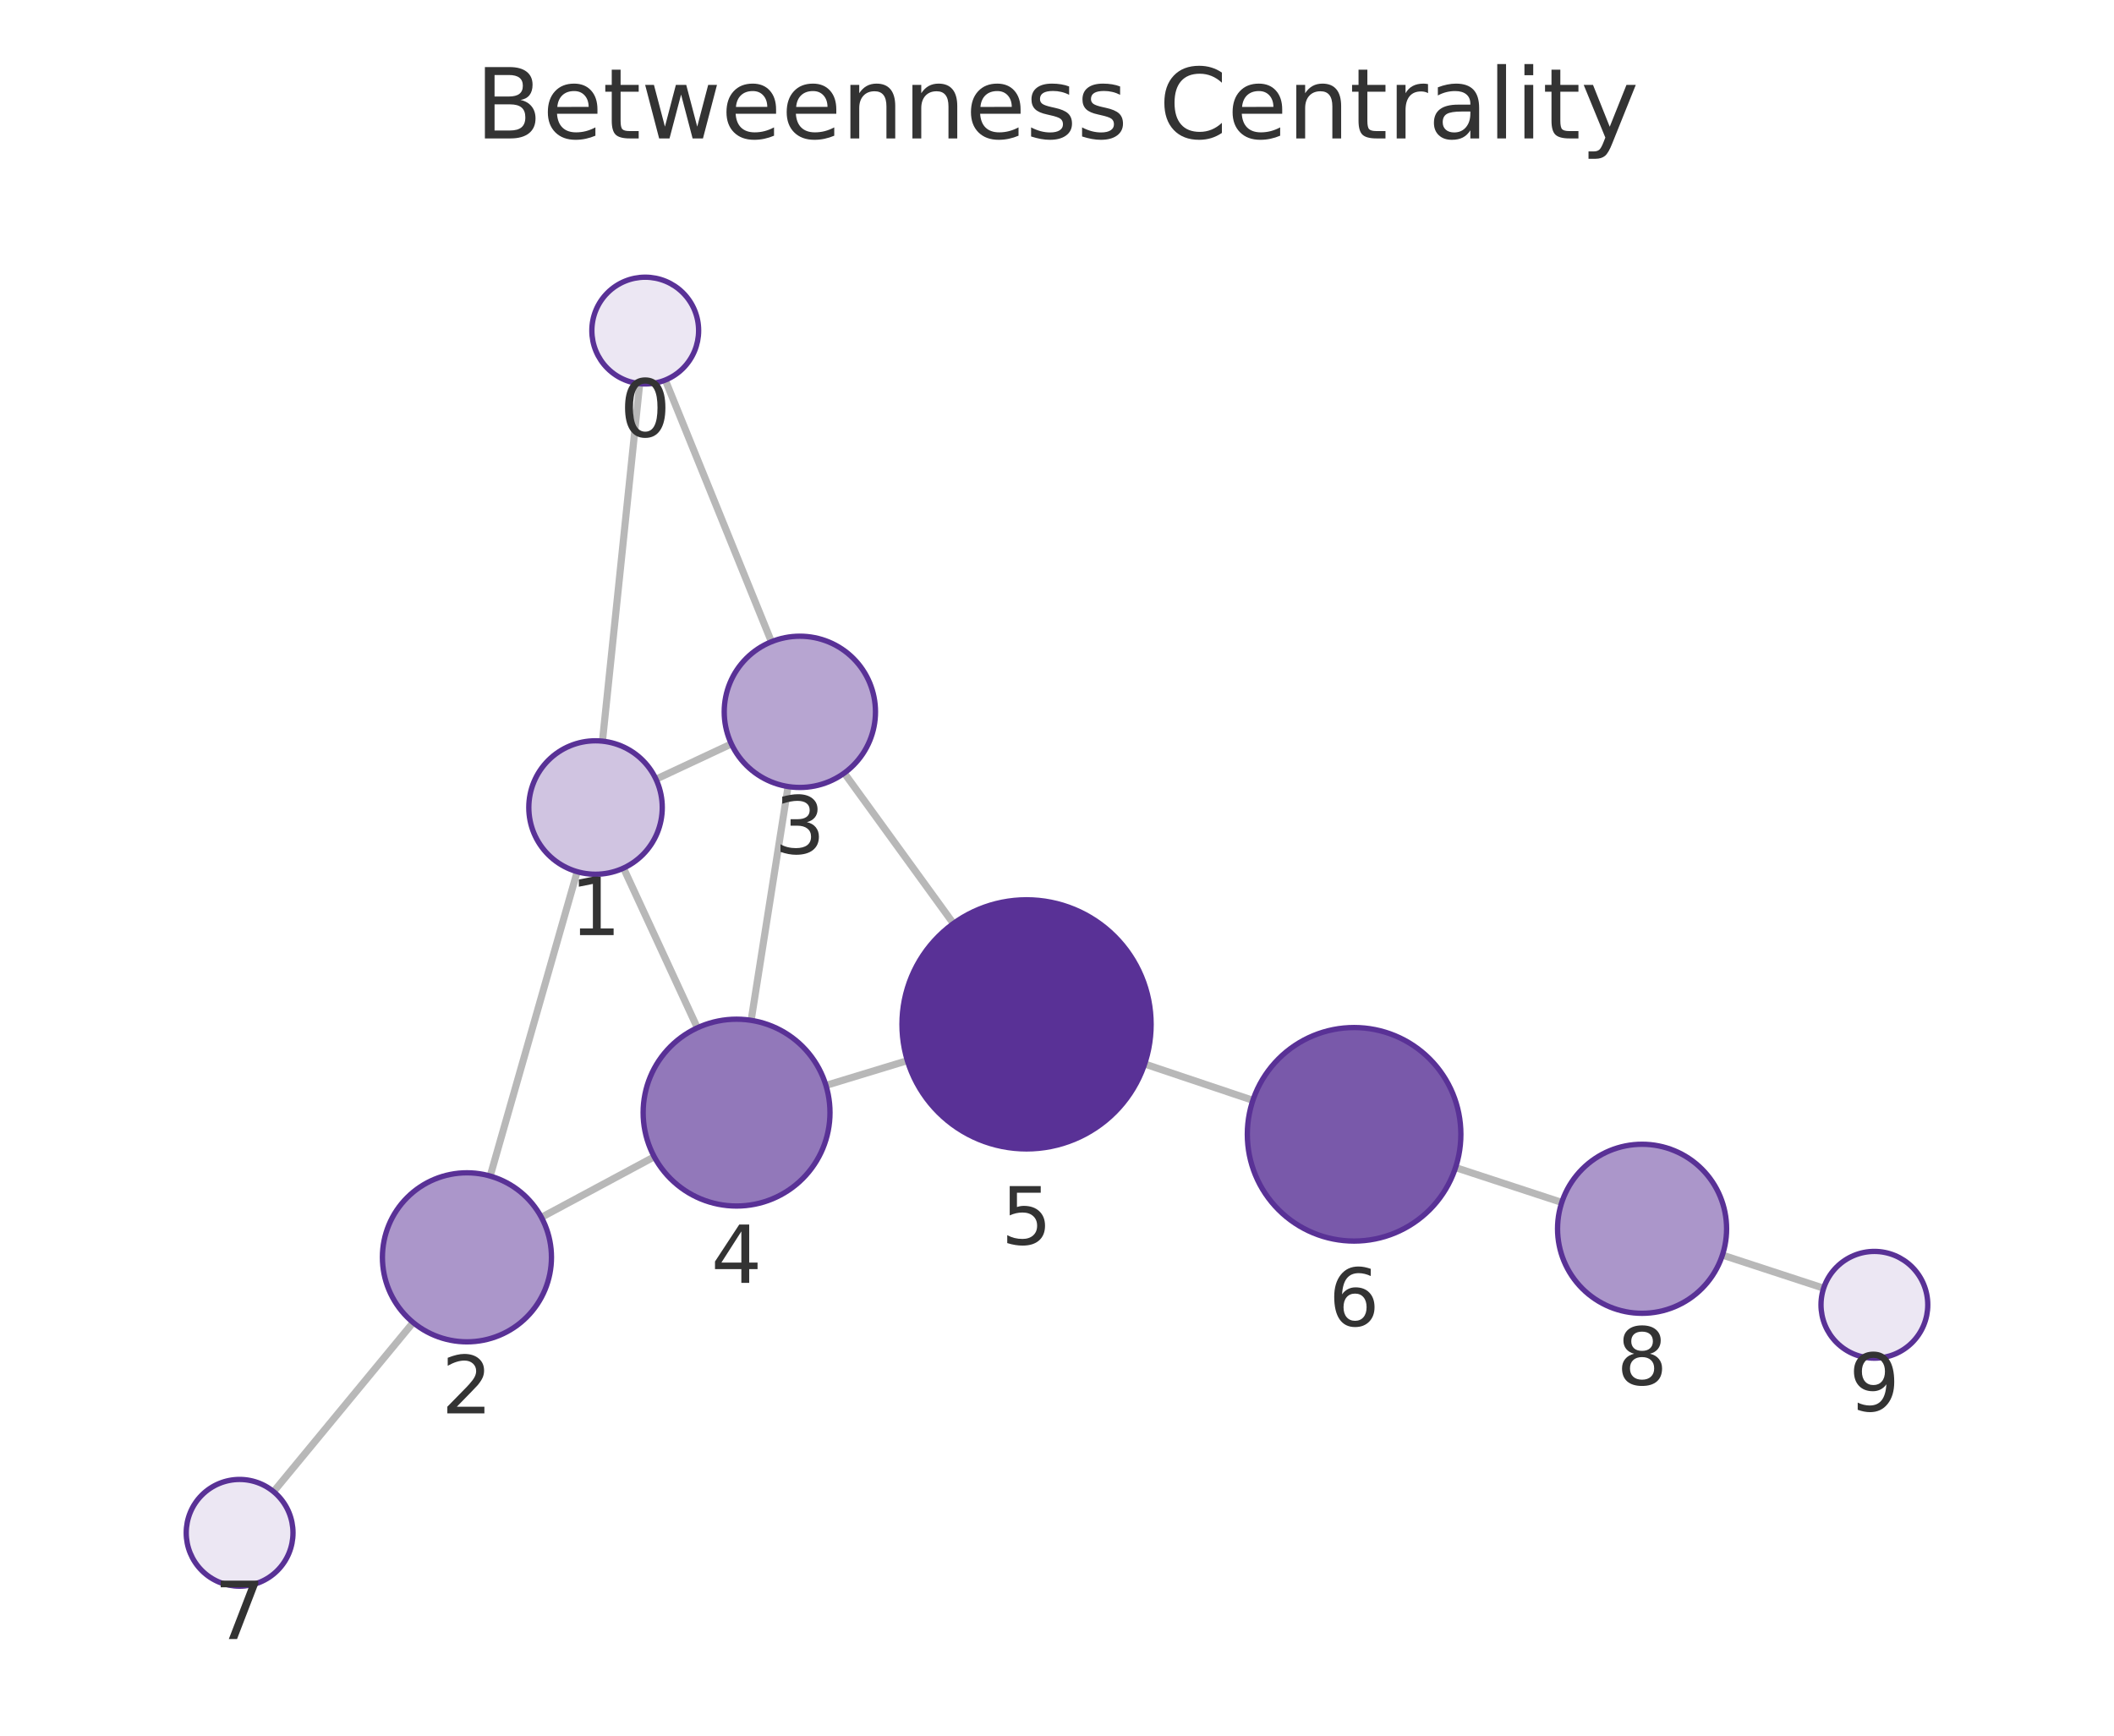
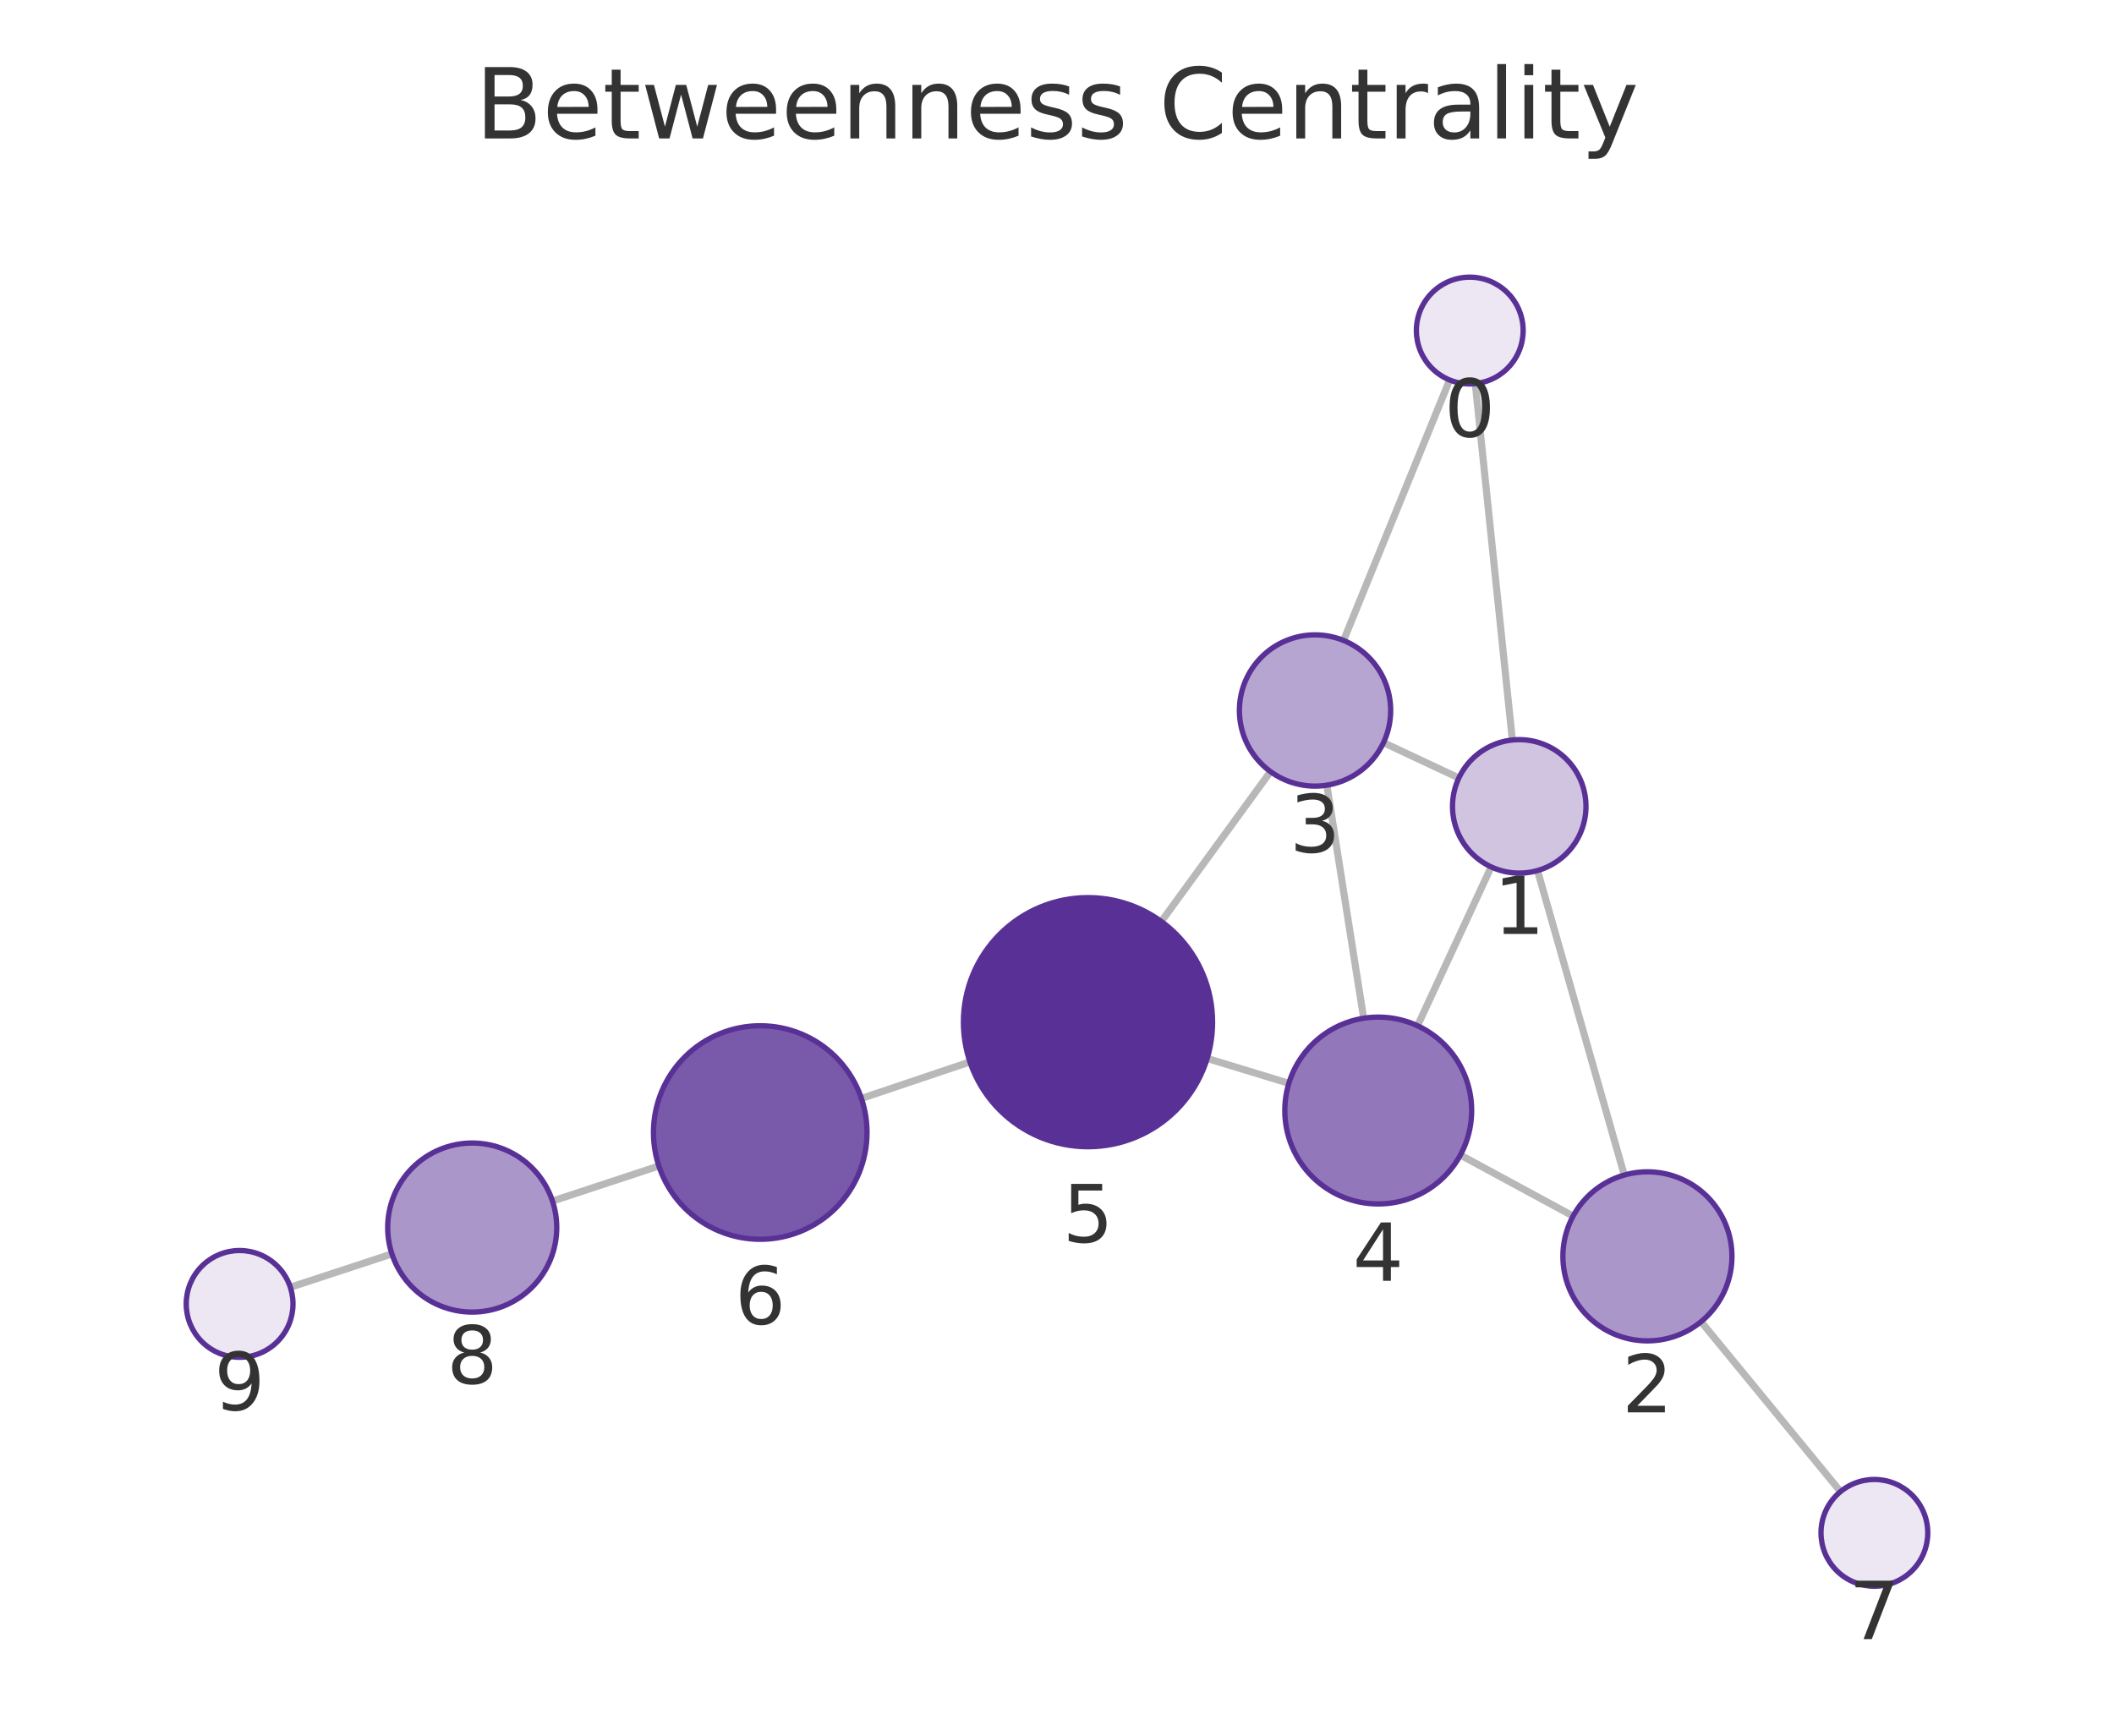
<svg xmlns="http://www.w3.org/2000/svg" xmlns:xlink="http://www.w3.org/1999/xlink" width="237.6pt" height="195.078pt" viewBox="0 0 237.6 195.078" version="1.1">
  <defs>
    <style type="text/css">*{stroke-linejoin: round; stroke-linecap: butt}</style>
  </defs>
  <g id="figure_1">
    <g id="patch_1">
      <path d="M 0 195.078  L 237.6 195.078  L 237.6 0  L 0 0  L 0 195.078  z " style="fill: none" />
    </g>
    <g id="axes_1">
      <g id="patch_2">
        <path d="M 7.2 187.878  L 230.4 187.878  L 230.4 21.558  L 7.2 21.558  L 7.2 187.878  z " style="fill: none" />
      </g>
      <g id="EdgeCollection_1">
-         <path d="M 71.899 43.123  L 67.712 83.302  " clip-path="url(#p87e4c0a3f2)" style="fill: #b8b8b8; stroke: #b8b8b8; stroke-width: 0.8" />
-         <path d="M 74.776 42.715  L 86.704 72.13  " clip-path="url(#p87e4c0a3f2)" style="fill: #b8b8b8; stroke: #b8b8b8; stroke-width: 0.8" />
-         <path d="M 64.873 97.972  L 55.092 132.182  " clip-path="url(#p87e4c0a3f2)" style="fill: #b8b8b8; stroke: #b8b8b8; stroke-width: 0.8" />
-         <path d="M 73.726 87.58  L 82.2 83.612  " clip-path="url(#p87e4c0a3f2)" style="fill: #b8b8b8; stroke: #b8b8b8; stroke-width: 0.8" />
-         <path d="M 70.081 97.569  L 78.379 115.521  " clip-path="url(#p87e4c0a3f2)" style="fill: #b8b8b8; stroke: #b8b8b8; stroke-width: 0.8" />
-         <path d="M 60.852 136.823  L 73.533 130.017  " clip-path="url(#p87e4c0a3f2)" style="fill: #b8b8b8; stroke: #b8b8b8; stroke-width: 0.8" />
-         <path d="M 46.435 148.643  L 30.749 167.653  " clip-path="url(#p87e4c0a3f2)" style="fill: #b8b8b8; stroke: #b8b8b8; stroke-width: 0.8" />
-         <path d="M 88.572 88.402  L 84.423 114.68  " clip-path="url(#p87e4c0a3f2)" style="fill: #b8b8b8; stroke: #b8b8b8; stroke-width: 0.8" />
-         <path d="M 94.889 86.887  L 107.157 103.8  " clip-path="url(#p87e4c0a3f2)" style="fill: #b8b8b8; stroke: #b8b8b8; stroke-width: 0.8" />
-         <path d="M 92.83 121.995  L 101.984 119.209  " clip-path="url(#p87e4c0a3f2)" style="fill: #b8b8b8; stroke: #b8b8b8; stroke-width: 0.8" />
-         <path d="M 128.649 119.587  L 140.816 123.671  " clip-path="url(#p87e4c0a3f2)" style="fill: #b8b8b8; stroke: #b8b8b8; stroke-width: 0.8" />
-         <path d="M 163.594 131.23  L 175.532 135.147  " clip-path="url(#p87e4c0a3f2)" style="fill: #b8b8b8; stroke: #b8b8b8; stroke-width: 0.8" />
-         <path d="M 193.588 141.063  L 204.967 144.786  " clip-path="url(#p87e4c0a3f2)" style="fill: #b8b8b8; stroke: #b8b8b8; stroke-width: 0.8" />
+         <path d="M 165.813 43.119  L 169.977 83.172  " clip-path="url(#p1a4e1abc92)" style="fill: #b8b8b8; stroke: #b8b8b8; stroke-width: 0.8" />
+         <path d="M 162.929 42.708  L 151.008 71.983  " clip-path="url(#p1a4e1abc92)" style="fill: #b8b8b8; stroke: #b8b8b8; stroke-width: 0.8" />
+         <path d="M 172.807 97.845  L 182.558 132.071  " clip-path="url(#p1a4e1abc92)" style="fill: #b8b8b8; stroke: #b8b8b8; stroke-width: 0.8" />
+         <path d="M 163.964 87.444  L 155.496 83.468  " clip-path="url(#p1a4e1abc92)" style="fill: #b8b8b8; stroke: #b8b8b8; stroke-width: 0.8" />
+         <path d="M 167.598 97.436  L 159.321 115.291  " clip-path="url(#p1a4e1abc92)" style="fill: #b8b8b8; stroke: #b8b8b8; stroke-width: 0.8" />
+         <path d="M 176.807 136.682  L 164.137 129.818  " clip-path="url(#p1a4e1abc92)" style="fill: #b8b8b8; stroke: #b8b8b8; stroke-width: 0.8" />
+         <path d="M 191.188 148.551  L 206.862 167.647  " clip-path="url(#p1a4e1abc92)" style="fill: #b8b8b8; stroke: #b8b8b8; stroke-width: 0.8" />
+         <path d="M 149.128 88.251  L 153.266 114.446  " clip-path="url(#p1a4e1abc92)" style="fill: #b8b8b8; stroke: #b8b8b8; stroke-width: 0.8" />
+         <path d="M 142.797 86.726  L 130.527 103.57  " clip-path="url(#p1a4e1abc92)" style="fill: #b8b8b8; stroke: #b8b8b8; stroke-width: 0.8" />
+         <path d="M 144.86 121.759  L 135.677 118.963  " clip-path="url(#p1a4e1abc92)" style="fill: #b8b8b8; stroke: #b8b8b8; stroke-width: 0.8" />
+         <path d="M 109.016 119.353  L 96.819 123.46  " clip-path="url(#p1a4e1abc92)" style="fill: #b8b8b8; stroke: #b8b8b8; stroke-width: 0.8" />
+         <path d="M 74.051 131.05  L 62.096 134.994  " clip-path="url(#p1a4e1abc92)" style="fill: #b8b8b8; stroke: #b8b8b8; stroke-width: 0.8" />
+         <path d="M 44.048 140.934  L 32.632 144.681  " clip-path="url(#p1a4e1abc92)" style="fill: #b8b8b8; stroke: #b8b8b8; stroke-width: 0.8" />
      </g>
      <g id="VertexCollection_1">
-         <path d="M 72.521 43.155  C 74.112 43.155 75.638 42.523 76.764 41.398  C 77.889 40.273 78.521 38.746 78.521 37.155  C 78.521 35.564 77.889 34.038 76.764 32.913  C 75.638 31.787 74.112 31.155 72.521 31.155  C 70.93 31.155 69.403 31.787 68.278 32.913  C 67.153 34.038 66.521 35.564 66.521 37.155  C 66.521 38.746 67.153 40.273 68.278 41.398  C 69.403 42.523 70.93 43.155 72.521 43.155  z " clip-path="url(#p87e4c0a3f2)" style="fill: #ece7f3; stroke: #593196; stroke-width: 0.6" />
-         <path d="M 66.934 98.261  C 68.923 98.261 70.831 97.471 72.238 96.065  C 73.644 94.658 74.434 92.75 74.434 90.761  C 74.434 88.772 73.644 86.864 72.238 85.458  C 70.831 84.051 68.923 83.261 66.934 83.261  C 64.945 83.261 63.037 84.051 61.631 85.458  C 60.224 86.864 59.434 88.772 59.434 90.761  C 59.434 92.75 60.224 94.658 61.631 96.065  C 63.037 97.471 64.945 98.261 66.934 98.261  z " clip-path="url(#p87e4c0a3f2)" style="fill: #d0c4e1; stroke: #593196; stroke-width: 0.6" />
-         <path d="M 52.481 150.816  C 55.001 150.816 57.417 149.815 59.199 148.033  C 60.98 146.252 61.981 143.835 61.981 141.316  C 61.981 138.796 60.98 136.38 59.199 134.598  C 57.417 132.817 55.001 131.816 52.481 131.816  C 49.962 131.816 47.545 132.817 45.764 134.598  C 43.982 136.38 42.981 138.796 42.981 141.316  C 42.981 143.835 43.982 146.252 45.764 148.033  C 47.545 149.815 49.962 150.816 52.481 150.816  z " clip-path="url(#p87e4c0a3f2)" style="fill: #ab96ca; stroke: #593196; stroke-width: 0.6" />
-         <path d="M 89.898 88.507  C 92.152 88.507 94.314 87.611 95.908 86.017  C 97.502 84.423 98.398 82.261 98.398 80.007  C 98.398 77.752 97.502 75.59 95.908 73.996  C 94.314 72.402 92.152 71.507 89.898 71.507  C 87.644 71.507 85.481 72.402 83.887 73.996  C 82.293 75.59 81.398 77.752 81.398 80.007  C 81.398 82.261 82.293 84.423 83.887 86.017  C 85.481 87.611 87.644 88.507 89.898 88.507  z " clip-path="url(#p87e4c0a3f2)" style="fill: #b7a5d1; stroke: #593196; stroke-width: 0.6" />
-         <path d="M 82.785 135.552  C 85.57 135.552 88.241 134.445 90.21 132.476  C 92.179 130.507 93.285 127.836 93.285 125.052  C 93.285 122.267 92.179 119.596 90.21 117.627  C 88.241 115.658 85.57 114.552 82.785 114.552  C 80 114.552 77.329 115.658 75.36 117.627  C 73.391 119.596 72.285 122.267 72.285 125.052  C 72.285 127.836 73.391 130.507 75.36 132.476  C 77.329 134.445 80 135.552 82.785 135.552  z " clip-path="url(#p87e4c0a3f2)" style="fill: #9278ba; stroke: #593196; stroke-width: 0.6" />
-         <path d="M 115.377 129.132  C 119.09 129.132 122.651 127.657 125.277 125.032  C 127.902 122.407 129.377 118.845 129.377 115.132  C 129.377 111.42 127.902 107.858 125.277 105.233  C 122.651 102.608 119.09 101.132 115.377 101.132  C 111.664 101.132 108.103 102.608 105.478 105.233  C 102.852 107.858 101.377 111.42 101.377 115.132  C 101.377 118.845 102.852 122.407 105.478 125.032  C 108.103 127.657 111.664 129.132 115.377 129.132  z " clip-path="url(#p87e4c0a3f2)" style="fill: #593196; stroke: #593196; stroke-width: 0.6" />
-         <path d="M 152.192 139.49  C 155.374 139.49 158.427 138.225 160.677 135.975  C 162.928 133.725 164.192 130.672 164.192 127.49  C 164.192 124.307 162.928 121.255 160.677 119.005  C 158.427 116.754 155.374 115.49 152.192 115.49  C 149.01 115.49 145.957 116.754 143.707 119.005  C 141.456 121.255 140.192 124.307 140.192 127.49  C 140.192 130.672 141.456 133.725 143.707 135.975  C 145.957 138.225 149.01 139.49 152.192 139.49  z " clip-path="url(#p87e4c0a3f2)" style="fill: #7959aa; stroke: #593196; stroke-width: 0.6" />
-         <path d="M 26.931 178.281  C 28.522 178.281 30.048 177.649 31.173 176.524  C 32.299 175.399 32.931 173.873 32.931 172.281  C 32.931 170.69 32.299 169.164 31.173 168.039  C 30.048 166.914 28.522 166.281 26.931 166.281  C 25.34 166.281 23.813 166.914 22.688 168.039  C 21.563 169.164 20.931 170.69 20.931 172.281  C 20.931 173.873 21.563 175.399 22.688 176.524  C 23.813 177.649 25.34 178.281 26.931 178.281  z " clip-path="url(#p87e4c0a3f2)" style="fill: #ece7f3; stroke: #593196; stroke-width: 0.6" />
-         <path d="M 184.559 147.608  C 187.078 147.608 189.495 146.607 191.276 144.826  C 193.058 143.044 194.059 140.628 194.059 138.108  C 194.059 135.589 193.058 133.172 191.276 131.391  C 189.495 129.609 187.078 128.608 184.559 128.608  C 182.04 128.608 179.623 129.609 177.841 131.391  C 176.06 133.172 175.059 135.589 175.059 138.108  C 175.059 140.628 176.06 143.044 177.841 144.826  C 179.623 146.607 182.04 147.608 184.559 147.608  z " clip-path="url(#p87e4c0a3f2)" style="fill: #ab96ca; stroke: #593196; stroke-width: 0.6" />
-         <path d="M 210.669 152.652  C 212.26 152.652 213.787 152.02 214.912 150.895  C 216.037 149.77 216.669 148.244 216.669 146.652  C 216.669 145.061 216.037 143.535 214.912 142.41  C 213.787 141.285 212.26 140.652 210.669 140.652  C 209.078 140.652 207.552 141.285 206.427 142.41  C 205.301 143.535 204.669 145.061 204.669 146.652  C 204.669 148.244 205.301 149.77 206.427 150.895  C 207.552 152.02 209.078 152.652 210.669 152.652  z " clip-path="url(#p87e4c0a3f2)" style="fill: #ece7f3; stroke: #593196; stroke-width: 0.6" />
+         <path d="M 165.192 43.151  C 166.783 43.151 168.31 42.519 169.435 41.394  C 170.56 40.269 171.192 38.743 171.192 37.151  C 171.192 35.56 170.56 34.034 169.435 32.909  C 168.31 31.784 166.783 31.151 165.192 31.151  C 163.601 31.151 162.075 31.784 160.95 32.909  C 159.824 34.034 159.192 35.56 159.192 37.151  C 159.192 38.743 159.824 40.269 160.95 41.394  C 162.075 42.519 163.601 43.151 165.192 43.151  z " clip-path="url(#p1a4e1abc92)" style="fill: #ece7f3; stroke: #593196; stroke-width: 0.6" />
+         <path d="M 170.753 98.132  C 172.742 98.132 174.649 97.342 176.056 95.935  C 177.462 94.529 178.253 92.621 178.253 90.632  C 178.253 88.643 177.462 86.735 176.056 85.329  C 174.649 83.922 172.742 83.132 170.753 83.132  C 168.764 83.132 166.856 83.922 165.449 85.329  C 164.043 86.735 163.253 88.643 163.253 90.632  C 163.253 92.621 164.043 94.529 165.449 95.935  C 166.856 97.342 168.764 98.132 170.753 98.132  z " clip-path="url(#p1a4e1abc92)" style="fill: #d0c4e1; stroke: #593196; stroke-width: 0.6" />
+         <path d="M 185.16 150.707  C 187.68 150.707 190.096 149.706 191.878 147.925  C 193.659 146.143 194.66 143.727 194.66 141.207  C 194.66 138.688 193.659 136.271 191.878 134.49  C 190.096 132.708 187.68 131.707 185.16 131.707  C 182.641 131.707 180.224 132.708 178.443 134.49  C 176.661 136.271 175.66 138.688 175.66 141.207  C 175.66 143.727 176.661 146.143 178.443 147.925  C 180.224 149.706 182.641 150.707 185.16 150.707  z " clip-path="url(#p1a4e1abc92)" style="fill: #ab96ca; stroke: #593196; stroke-width: 0.6" />
+         <path d="M 147.802 88.355  C 150.056 88.355 152.218 87.46 153.812 85.866  C 155.406 84.272 156.302 82.11 156.302 79.855  C 156.302 77.601 155.406 75.439 153.812 73.845  C 152.218 72.251 150.056 71.355 147.802 71.355  C 145.548 71.355 143.385 72.251 141.791 73.845  C 140.197 75.439 139.302 77.601 139.302 79.855  C 139.302 82.11 140.197 84.272 141.791 85.866  C 143.385 87.46 145.548 88.355 147.802 88.355  z " clip-path="url(#p1a4e1abc92)" style="fill: #b7a5d1; stroke: #593196; stroke-width: 0.6" />
+         <path d="M 154.904 135.317  C 157.689 135.317 160.36 134.211 162.329 132.242  C 164.298 130.273 165.404 127.602 165.404 124.817  C 165.404 122.032 164.298 119.361 162.329 117.392  C 160.36 115.423 157.689 114.317 154.904 114.317  C 152.12 114.317 149.449 115.423 147.48 117.392  C 145.511 119.361 144.404 122.032 144.404 124.817  C 144.404 127.602 145.511 130.273 147.48 132.242  C 149.449 134.211 152.12 135.317 154.904 135.317  z " clip-path="url(#p1a4e1abc92)" style="fill: #9278ba; stroke: #593196; stroke-width: 0.6" />
+         <path d="M 122.284 128.886  C 125.997 128.886 129.558 127.411 132.184 124.785  C 134.809 122.16 136.284 118.599 136.284 114.886  C 136.284 111.173 134.809 107.612 132.184 104.986  C 129.558 102.361 125.997 100.886 122.284 100.886  C 118.571 100.886 115.01 102.361 112.385 104.986  C 109.759 107.612 108.284 111.173 108.284 114.886  C 108.284 118.599 109.759 122.16 112.385 124.785  C 115.01 127.411 118.571 128.886 122.284 128.886  z " clip-path="url(#p1a4e1abc92)" style="fill: #593196; stroke: #593196; stroke-width: 0.6" />
+         <path d="M 85.446 139.29  C 88.629 139.29 91.681 138.025 93.932 135.775  C 96.182 133.525 97.446 130.472 97.446 127.29  C 97.446 124.107 96.182 121.055 93.932 118.804  C 91.681 116.554 88.629 115.29 85.446 115.29  C 82.264 115.29 79.211 116.554 76.961 118.804  C 74.711 121.055 73.446 124.107 73.446 127.29  C 73.446 130.472 74.711 133.525 76.961 135.775  C 79.211 138.025 82.264 139.29 85.446 139.29  z " clip-path="url(#p1a4e1abc92)" style="fill: #7959aa; stroke: #593196; stroke-width: 0.6" />
+         <path d="M 210.669 178.285  C 212.26 178.285 213.786 177.653 214.912 176.528  C 216.037 175.403 216.669 173.876 216.669 172.285  C 216.669 170.694 216.037 169.168 214.912 168.043  C 213.786 166.917 212.26 166.285 210.669 166.285  C 209.078 166.285 207.552 166.917 206.426 168.043  C 205.301 169.168 204.669 170.694 204.669 172.285  C 204.669 173.876 205.301 175.403 206.426 176.528  C 207.552 177.653 209.078 178.285 210.669 178.285  z " clip-path="url(#p1a4e1abc92)" style="fill: #ece7f3; stroke: #593196; stroke-width: 0.6" />
+         <path d="M 53.074 147.471  C 55.594 147.471 58.01 146.47 59.792 144.689  C 61.573 142.907 62.574 140.491 62.574 137.971  C 62.574 135.452 61.573 133.035 59.792 131.254  C 58.01 129.472 55.594 128.471 53.074 128.471  C 50.555 128.471 48.138 129.472 46.357 131.254  C 44.575 133.035 43.574 135.452 43.574 137.971  C 43.574 140.491 44.575 142.907 46.357 144.689  C 48.138 146.47 50.555 147.471 53.074 147.471  z " clip-path="url(#p1a4e1abc92)" style="fill: #ab96ca; stroke: #593196; stroke-width: 0.6" />
+         <path d="M 26.931 152.552  C 28.522 152.552 30.048 151.92 31.174 150.795  C 32.299 149.669 32.931 148.143 32.931 146.552  C 32.931 144.961 32.299 143.434 31.174 142.309  C 30.048 141.184 28.522 140.552 26.931 140.552  C 25.34 140.552 23.814 141.184 22.688 142.309  C 21.563 143.434 20.931 144.961 20.931 146.552  C 20.931 148.143 21.563 149.669 22.688 150.795  C 23.814 151.92 25.34 152.552 26.931 152.552  z " clip-path="url(#p1a4e1abc92)" style="fill: #ece7f3; stroke: #593196; stroke-width: 0.6" />
      </g>
      <g id="text_1">
-         <g clip-path="url(#p87e4c0a3f2)">
-           <g style="fill: #333333" transform="translate(69.6578 49.09306) scale(0.09 -0.09)">
+         <g clip-path="url(#p1a4e1abc92)">
+           <g style="fill: #333333" transform="translate(162.3291 49.08926) scale(0.09 -0.09)">
            <defs>
              <path id="DejaVuSans-13" d="M 2034 4250  Q 1547 4250 1301 3770  Q 1056 3291 1056 2328  Q 1056 1369 1301 889  Q 1547 409 2034 409  Q 2525 409 2770 889  Q 3016 1369 3016 2328  Q 3016 3291 2770 3770  Q 2525 4250 2034 4250  z M 2034 4750  Q 2819 4750 3233 4129  Q 3647 3509 3647 2328  Q 3647 1150 3233 529  Q 2819 -91 2034 -91  Q 1250 -91 836 529  Q 422 1150 422 2328  Q 422 3509 836 4129  Q 1250 4750 2034 4750  z " transform="scale(0.015625)" />
            </defs>
            <use xlink:href="#DejaVuSans-13" />
          </g>
        </g>
      </g>
      <g id="text_2">
-         <g clip-path="url(#p87e4c0a3f2)">
-           <g style="fill: #333333" transform="translate(64.07108 105.0991) scale(0.09 -0.09)">
+         <g clip-path="url(#p1a4e1abc92)">
+           <g style="fill: #333333" transform="translate(167.8894 104.9699) scale(0.09 -0.09)">
            <defs>
              <path id="DejaVuSans-14" d="M 794 531  L 1825 531  L 1825 4091  L 703 3866  L 703 4441  L 1819 4666  L 2450 4666  L 2450 531  L 3481 531  L 3481 0  L 794 0  L 794 531  z " transform="scale(0.015625)" />
            </defs>
            <use xlink:href="#DejaVuSans-14" />
          </g>
        </g>
      </g>
      <g id="text_3">
-         <g clip-path="url(#p87e4c0a3f2)">
-           <g style="fill: #333333" transform="translate(49.61796 158.8536) scale(0.09 -0.09)">
+         <g clip-path="url(#p1a4e1abc92)">
+           <g style="fill: #333333" transform="translate(182.2972 158.7452) scale(0.09 -0.09)">
            <defs>
              <path id="DejaVuSans-15" d="M 1228 531  L 3431 531  L 3431 0  L 469 0  L 469 531  Q 828 903 1448 1529  Q 2069 2156 2228 2338  Q 2531 2678 2651 2914  Q 2772 3150 2772 3378  Q 2772 3750 2511 3984  Q 2250 4219 1831 4219  Q 1534 4219 1204 4116  Q 875 4013 500 3803  L 500 4441  Q 881 4594 1212 4672  Q 1544 4750 1819 4750  Q 2544 4750 2975 4387  Q 3406 4025 3406 3419  Q 3406 3131 3298 2873  Q 3191 2616 2906 2266  Q 2828 2175 2409 1742  Q 1991 1309 1228 531  z " transform="scale(0.015625)" />
            </defs>
            <use xlink:href="#DejaVuSans-15" />
          </g>
        </g>
      </g>
      <g id="text_4">
-         <g clip-path="url(#p87e4c0a3f2)">
-           <g style="fill: #333333" transform="translate(87.03467 95.94441) scale(0.09 -0.09)">
+         <g clip-path="url(#p1a4e1abc92)">
+           <g style="fill: #333333" transform="translate(144.9387 95.79327) scale(0.09 -0.09)">
            <defs>
              <path id="DejaVuSans-16" d="M 2597 2516  Q 3050 2419 3304 2112  Q 3559 1806 3559 1356  Q 3559 666 3084 287  Q 2609 -91 1734 -91  Q 1441 -91 1130 -33  Q 819 25 488 141  L 488 750  Q 750 597 1062 519  Q 1375 441 1716 441  Q 2309 441 2620 675  Q 2931 909 2931 1356  Q 2931 1769 2642 2001  Q 2353 2234 1838 2234  L 1294 2234  L 1294 2753  L 1863 2753  Q 2328 2753 2575 2939  Q 2822 3125 2822 3475  Q 2822 3834 2567 4026  Q 2313 4219 1838 4219  Q 1578 4219 1281 4162  Q 984 4106 628 3988  L 628 4550  Q 988 4650 1302 4700  Q 1616 4750 1894 4750  Q 2613 4750 3031 4423  Q 3450 4097 3450 3541  Q 3450 3153 3228 2886  Q 3006 2619 2597 2516  z " transform="scale(0.015625)" />
            </defs>
            <use xlink:href="#DejaVuSans-16" />
          </g>
        </g>
      </g>
      <g id="text_5">
-         <g clip-path="url(#p87e4c0a3f2)">
-           <g style="fill: #333333" transform="translate(79.92188 144.1897) scale(0.09 -0.09)">
+         <g clip-path="url(#p1a4e1abc92)">
+           <g style="fill: #333333" transform="translate(152.0413 143.9549) scale(0.09 -0.09)">
            <defs>
              <path id="DejaVuSans-17" d="M 2419 4116  L 825 1625  L 2419 1625  L 2419 4116  z M 2253 4666  L 3047 4666  L 3047 1625  L 3713 1625  L 3713 1100  L 3047 1100  L 3047 0  L 2419 0  L 2419 1100  L 313 1100  L 313 1709  L 2253 4666  z " transform="scale(0.015625)" />
            </defs>
            <use xlink:href="#DejaVuSans-17" />
          </g>
        </g>
      </g>
      <g id="text_6">
-         <g clip-path="url(#p87e4c0a3f2)">
-           <g style="fill: #333333" transform="translate(112.5139 139.8704) scale(0.09 -0.09)">
+         <g clip-path="url(#p1a4e1abc92)">
+           <g style="fill: #333333" transform="translate(119.421 139.6236) scale(0.09 -0.09)">
            <defs>
              <path id="DejaVuSans-18" d="M 691 4666  L 3169 4666  L 3169 4134  L 1269 4134  L 1269 2991  Q 1406 3038 1543 3061  Q 1681 3084 1819 3084  Q 2600 3084 3056 2656  Q 3513 2228 3513 1497  Q 3513 744 3044 326  Q 2575 -91 1722 -91  Q 1428 -91 1123 -41  Q 819 9 494 109  L 494 744  Q 775 591 1075 516  Q 1375 441 1709 441  Q 2250 441 2565 725  Q 2881 1009 2881 1497  Q 2881 1984 2565 2268  Q 2250 2553 1709 2553  Q 1456 2553 1204 2497  Q 953 2441 691 2322  L 691 4666  z " transform="scale(0.015625)" />
            </defs>
            <use xlink:href="#DejaVuSans-18" />
          </g>
        </g>
      </g>
      <g id="text_7">
-         <g clip-path="url(#p87e4c0a3f2)">
-           <g style="fill: #333333" transform="translate(149.3289 149.0277) scale(0.09 -0.09)">
+         <g clip-path="url(#p1a4e1abc92)">
+           <g style="fill: #333333" transform="translate(82.58319 148.8276) scale(0.09 -0.09)">
            <defs>
              <path id="DejaVuSans-19" d="M 2113 2584  Q 1688 2584 1439 2293  Q 1191 2003 1191 1497  Q 1191 994 1439 701  Q 1688 409 2113 409  Q 2538 409 2786 701  Q 3034 994 3034 1497  Q 3034 2003 2786 2293  Q 2538 2584 2113 2584  z M 3366 4563  L 3366 3988  Q 3128 4100 2886 4159  Q 2644 4219 2406 4219  Q 1781 4219 1451 3797  Q 1122 3375 1075 2522  Q 1259 2794 1537 2939  Q 1816 3084 2150 3084  Q 2853 3084 3261 2657  Q 3669 2231 3669 1497  Q 3669 778 3244 343  Q 2819 -91 2113 -91  Q 1303 -91 875 529  Q 447 1150 447 2328  Q 447 3434 972 4092  Q 1497 4750 2381 4750  Q 2619 4750 2861 4703  Q 3103 4656 3366 4563  z " transform="scale(0.015625)" />
            </defs>
            <use xlink:href="#DejaVuSans-19" />
          </g>
        </g>
      </g>
      <g id="text_8">
-         <g clip-path="url(#p87e4c0a3f2)">
-           <g style="fill: #333333" transform="translate(24.06769 184.2193) scale(0.09 -0.09)">
+         <g clip-path="url(#p1a4e1abc92)">
+           <g style="fill: #333333" transform="translate(207.8059 184.2231) scale(0.09 -0.09)">
            <defs>
              <path id="DejaVuSans-1a" d="M 525 4666  L 3525 4666  L 3525 4397  L 1831 0  L 1172 0  L 2766 4134  L 525 4134  L 525 4666  z " transform="scale(0.015625)" />
            </defs>
            <use xlink:href="#DejaVuSans-1a" />
          </g>
        </g>
      </g>
      <g id="text_9">
-         <g clip-path="url(#p87e4c0a3f2)">
-           <g style="fill: #333333" transform="translate(181.6958 155.646) scale(0.09 -0.09)">
+         <g clip-path="url(#p1a4e1abc92)">
+           <g style="fill: #333333" transform="translate(50.21126 155.509) scale(0.09 -0.09)">
            <defs>
              <path id="DejaVuSans-1b" d="M 2034 2216  Q 1584 2216 1326 1975  Q 1069 1734 1069 1313  Q 1069 891 1326 650  Q 1584 409 2034 409  Q 2484 409 2743 651  Q 3003 894 3003 1313  Q 3003 1734 2745 1975  Q 2488 2216 2034 2216  z M 1403 2484  Q 997 2584 770 2862  Q 544 3141 544 3541  Q 544 4100 942 4425  Q 1341 4750 2034 4750  Q 2731 4750 3128 4425  Q 3525 4100 3525 3541  Q 3525 3141 3298 2862  Q 3072 2584 2669 2484  Q 3125 2378 3379 2068  Q 3634 1759 3634 1313  Q 3634 634 3220 271  Q 2806 -91 2034 -91  Q 1263 -91 848 271  Q 434 634 434 1313  Q 434 1759 690 2068  Q 947 2378 1403 2484  z M 1172 3481  Q 1172 3119 1398 2916  Q 1625 2713 2034 2713  Q 2441 2713 2670 2916  Q 2900 3119 2900 3481  Q 2900 3844 2670 4047  Q 2441 4250 2034 4250  Q 1625 4250 1398 4047  Q 1172 3844 1172 3481  z " transform="scale(0.015625)" />
            </defs>
            <use xlink:href="#DejaVuSans-1b" />
          </g>
        </g>
      </g>
      <g id="text_10">
-         <g clip-path="url(#p87e4c0a3f2)">
-           <g style="fill: #333333" transform="translate(207.8061 158.5903) scale(0.09 -0.09)">
+         <g clip-path="url(#p1a4e1abc92)">
+           <g style="fill: #333333" transform="translate(24.06788 158.4898) scale(0.09 -0.09)">
            <defs>
              <path id="DejaVuSans-1c" d="M 703 97  L 703 672  Q 941 559 1184 500  Q 1428 441 1663 441  Q 2288 441 2617 861  Q 2947 1281 2994 2138  Q 2813 1869 2534 1725  Q 2256 1581 1919 1581  Q 1219 1581 811 2004  Q 403 2428 403 3163  Q 403 3881 828 4315  Q 1253 4750 1959 4750  Q 2769 4750 3195 4129  Q 3622 3509 3622 2328  Q 3622 1225 3098 567  Q 2575 -91 1691 -91  Q 1453 -91 1209 -44  Q 966 3 703 97  z M 1959 2075  Q 2384 2075 2632 2365  Q 2881 2656 2881 3163  Q 2881 3666 2632 3958  Q 2384 4250 1959 4250  Q 1534 4250 1286 3958  Q 1038 3666 1038 3163  Q 1038 2656 1286 2365  Q 1534 2075 1959 2075  z " transform="scale(0.015625)" />
            </defs>
            <use xlink:href="#DejaVuSans-1c" />
          </g>
        </g>
      </g>
      <g id="matplotlib.axis_1" />
      <g id="matplotlib.axis_2" />
      <g id="text_11">
        <g style="fill: #333333" transform="translate(53.42047 15.55828) scale(0.11 -0.11)">
          <defs>
            <path id="DejaVuSans-25" d="M 1259 2228  L 1259 519  L 2272 519  Q 2781 519 3026 730  Q 3272 941 3272 1375  Q 3272 1813 3026 2020  Q 2781 2228 2272 2228  L 1259 2228  z M 1259 4147  L 1259 2741  L 2194 2741  Q 2656 2741 2882 2914  Q 3109 3088 3109 3444  Q 3109 3797 2882 3972  Q 2656 4147 2194 4147  L 1259 4147  z M 628 4666  L 2241 4666  Q 2963 4666 3353 4366  Q 3744 4066 3744 3513  Q 3744 3084 3544 2831  Q 3344 2578 2956 2516  Q 3422 2416 3680 2098  Q 3938 1781 3938 1306  Q 3938 681 3513 340  Q 3088 0 2303 0  L 628 0  L 628 4666  z " transform="scale(0.015625)" />
            <path id="DejaVuSans-48" d="M 3597 1894  L 3597 1613  L 953 1613  Q 991 1019 1311 708  Q 1631 397 2203 397  Q 2534 397 2845 478  Q 3156 559 3463 722  L 3463 178  Q 3153 47 2828 -22  Q 2503 -91 2169 -91  Q 1331 -91 842 396  Q 353 884 353 1716  Q 353 2575 817 3079  Q 1281 3584 2069 3584  Q 2775 3584 3186 3129  Q 3597 2675 3597 1894  z M 3022 2063  Q 3016 2534 2758 2815  Q 2500 3097 2075 3097  Q 1594 3097 1305 2825  Q 1016 2553 972 2059  L 3022 2063  z " transform="scale(0.015625)" />
            <path id="DejaVuSans-57" d="M 1172 4494  L 1172 3500  L 2356 3500  L 2356 3053  L 1172 3053  L 1172 1153  Q 1172 725 1289 603  Q 1406 481 1766 481  L 2356 481  L 2356 0  L 1766 0  Q 1100 0 847 248  Q 594 497 594 1153  L 594 3053  L 172 3053  L 172 3500  L 594 3500  L 594 4494  L 1172 4494  z " transform="scale(0.015625)" />
            <path id="DejaVuSans-5a" d="M 269 3500  L 844 3500  L 1563 769  L 2278 3500  L 2956 3500  L 3675 769  L 4391 3500  L 4966 3500  L 4050 0  L 3372 0  L 2619 2869  L 1863 0  L 1184 0  L 269 3500  z " transform="scale(0.015625)" />
            <path id="DejaVuSans-51" d="M 3513 2113  L 3513 0  L 2938 0  L 2938 2094  Q 2938 2591 2744 2837  Q 2550 3084 2163 3084  Q 1697 3084 1428 2787  Q 1159 2491 1159 1978  L 1159 0  L 581 0  L 581 3500  L 1159 3500  L 1159 2956  Q 1366 3272 1645 3428  Q 1925 3584 2291 3584  Q 2894 3584 3203 3211  Q 3513 2838 3513 2113  z " transform="scale(0.015625)" />
            <path id="DejaVuSans-56" d="M 2834 3397  L 2834 2853  Q 2591 2978 2328 3040  Q 2066 3103 1784 3103  Q 1356 3103 1142 2972  Q 928 2841 928 2578  Q 928 2378 1081 2264  Q 1234 2150 1697 2047  L 1894 2003  Q 2506 1872 2764 1633  Q 3022 1394 3022 966  Q 3022 478 2636 193  Q 2250 -91 1575 -91  Q 1294 -91 989 -36  Q 684 19 347 128  L 347 722  Q 666 556 975 473  Q 1284 391 1588 391  Q 1994 391 2212 530  Q 2431 669 2431 922  Q 2431 1156 2273 1281  Q 2116 1406 1581 1522  L 1381 1569  Q 847 1681 609 1914  Q 372 2147 372 2553  Q 372 3047 722 3315  Q 1072 3584 1716 3584  Q 2034 3584 2315 3537  Q 2597 3491 2834 3397  z " transform="scale(0.015625)" />
            <path id="DejaVuSans-3" transform="scale(0.015625)" />
            <path id="DejaVuSans-26" d="M 4122 4306  L 4122 3641  Q 3803 3938 3442 4084  Q 3081 4231 2675 4231  Q 1875 4231 1450 3742  Q 1025 3253 1025 2328  Q 1025 1406 1450 917  Q 1875 428 2675 428  Q 3081 428 3442 575  Q 3803 722 4122 1019  L 4122 359  Q 3791 134 3420 21  Q 3050 -91 2638 -91  Q 1578 -91 968 557  Q 359 1206 359 2328  Q 359 3453 968 4101  Q 1578 4750 2638 4750  Q 3056 4750 3426 4639  Q 3797 4528 4122 4306  z " transform="scale(0.015625)" />
            <path id="DejaVuSans-55" d="M 2631 2963  Q 2534 3019 2420 3045  Q 2306 3072 2169 3072  Q 1681 3072 1420 2755  Q 1159 2438 1159 1844  L 1159 0  L 581 0  L 581 3500  L 1159 3500  L 1159 2956  Q 1341 3275 1631 3429  Q 1922 3584 2338 3584  Q 2397 3584 2469 3576  Q 2541 3569 2628 3553  L 2631 2963  z " transform="scale(0.015625)" />
            <path id="DejaVuSans-44" d="M 2194 1759  Q 1497 1759 1228 1600  Q 959 1441 959 1056  Q 959 750 1161 570  Q 1363 391 1709 391  Q 2188 391 2477 730  Q 2766 1069 2766 1631  L 2766 1759  L 2194 1759  z M 3341 1997  L 3341 0  L 2766 0  L 2766 531  Q 2569 213 2275 61  Q 1981 -91 1556 -91  Q 1019 -91 701 211  Q 384 513 384 1019  Q 384 1609 779 1909  Q 1175 2209 1959 2209  L 2766 2209  L 2766 2266  Q 2766 2663 2505 2880  Q 2244 3097 1772 3097  Q 1472 3097 1187 3025  Q 903 2953 641 2809  L 641 3341  Q 956 3463 1253 3523  Q 1550 3584 1831 3584  Q 2591 3584 2966 3190  Q 3341 2797 3341 1997  z " transform="scale(0.015625)" />
            <path id="DejaVuSans-4f" d="M 603 4863  L 1178 4863  L 1178 0  L 603 0  L 603 4863  z " transform="scale(0.015625)" />
            <path id="DejaVuSans-4c" d="M 603 3500  L 1178 3500  L 1178 0  L 603 0  L 603 3500  z M 603 4863  L 1178 4863  L 1178 4134  L 603 4134  L 603 4863  z " transform="scale(0.015625)" />
            <path id="DejaVuSans-5c" d="M 2059 -325  Q 1816 -950 1584 -1140  Q 1353 -1331 966 -1331  L 506 -1331  L 506 -850  L 844 -850  Q 1081 -850 1212 -737  Q 1344 -625 1503 -206  L 1606 56  L 191 3500  L 800 3500  L 1894 763  L 2988 3500  L 3597 3500  L 2059 -325  z " transform="scale(0.015625)" />
          </defs>
          <use xlink:href="#DejaVuSans-25" />
          <use xlink:href="#DejaVuSans-48" transform="translate(68.60938 0)" />
          <use xlink:href="#DejaVuSans-57" transform="translate(130.1406 0)" />
          <use xlink:href="#DejaVuSans-5a" transform="translate(169.3438 0)" />
          <use xlink:href="#DejaVuSans-48" transform="translate(251.125 0)" />
          <use xlink:href="#DejaVuSans-48" transform="translate(312.6562 0)" />
          <use xlink:href="#DejaVuSans-51" transform="translate(374.1875 0)" />
          <use xlink:href="#DejaVuSans-51" transform="translate(437.5625 0)" />
          <use xlink:href="#DejaVuSans-48" transform="translate(500.9375 0)" />
          <use xlink:href="#DejaVuSans-56" transform="translate(562.4688 0)" />
          <use xlink:href="#DejaVuSans-56" transform="translate(614.5625 0)" />
          <use xlink:href="#DejaVuSans-3" transform="translate(666.6562 0)" />
          <use xlink:href="#DejaVuSans-26" transform="translate(698.4375 0)" />
          <use xlink:href="#DejaVuSans-48" transform="translate(768.2656 0)" />
          <use xlink:href="#DejaVuSans-51" transform="translate(829.7969 0)" />
          <use xlink:href="#DejaVuSans-57" transform="translate(893.1719 0)" />
          <use xlink:href="#DejaVuSans-55" transform="translate(932.375 0)" />
          <use xlink:href="#DejaVuSans-44" transform="translate(973.4844 0)" />
          <use xlink:href="#DejaVuSans-4f" transform="translate(1034.766 0)" />
          <use xlink:href="#DejaVuSans-4c" transform="translate(1062.547 0)" />
          <use xlink:href="#DejaVuSans-57" transform="translate(1090.328 0)" />
          <use xlink:href="#DejaVuSans-5c" transform="translate(1129.531 0)" />
        </g>
      </g>
    </g>
  </g>
  <defs>
-     <clipPath id="p87e4c0a3f2">
+     <clipPath id="p1a4e1abc92">
      <rect x="7.2" y="21.558" width="223.2" height="166.32" />
    </clipPath>
  </defs>
</svg>
